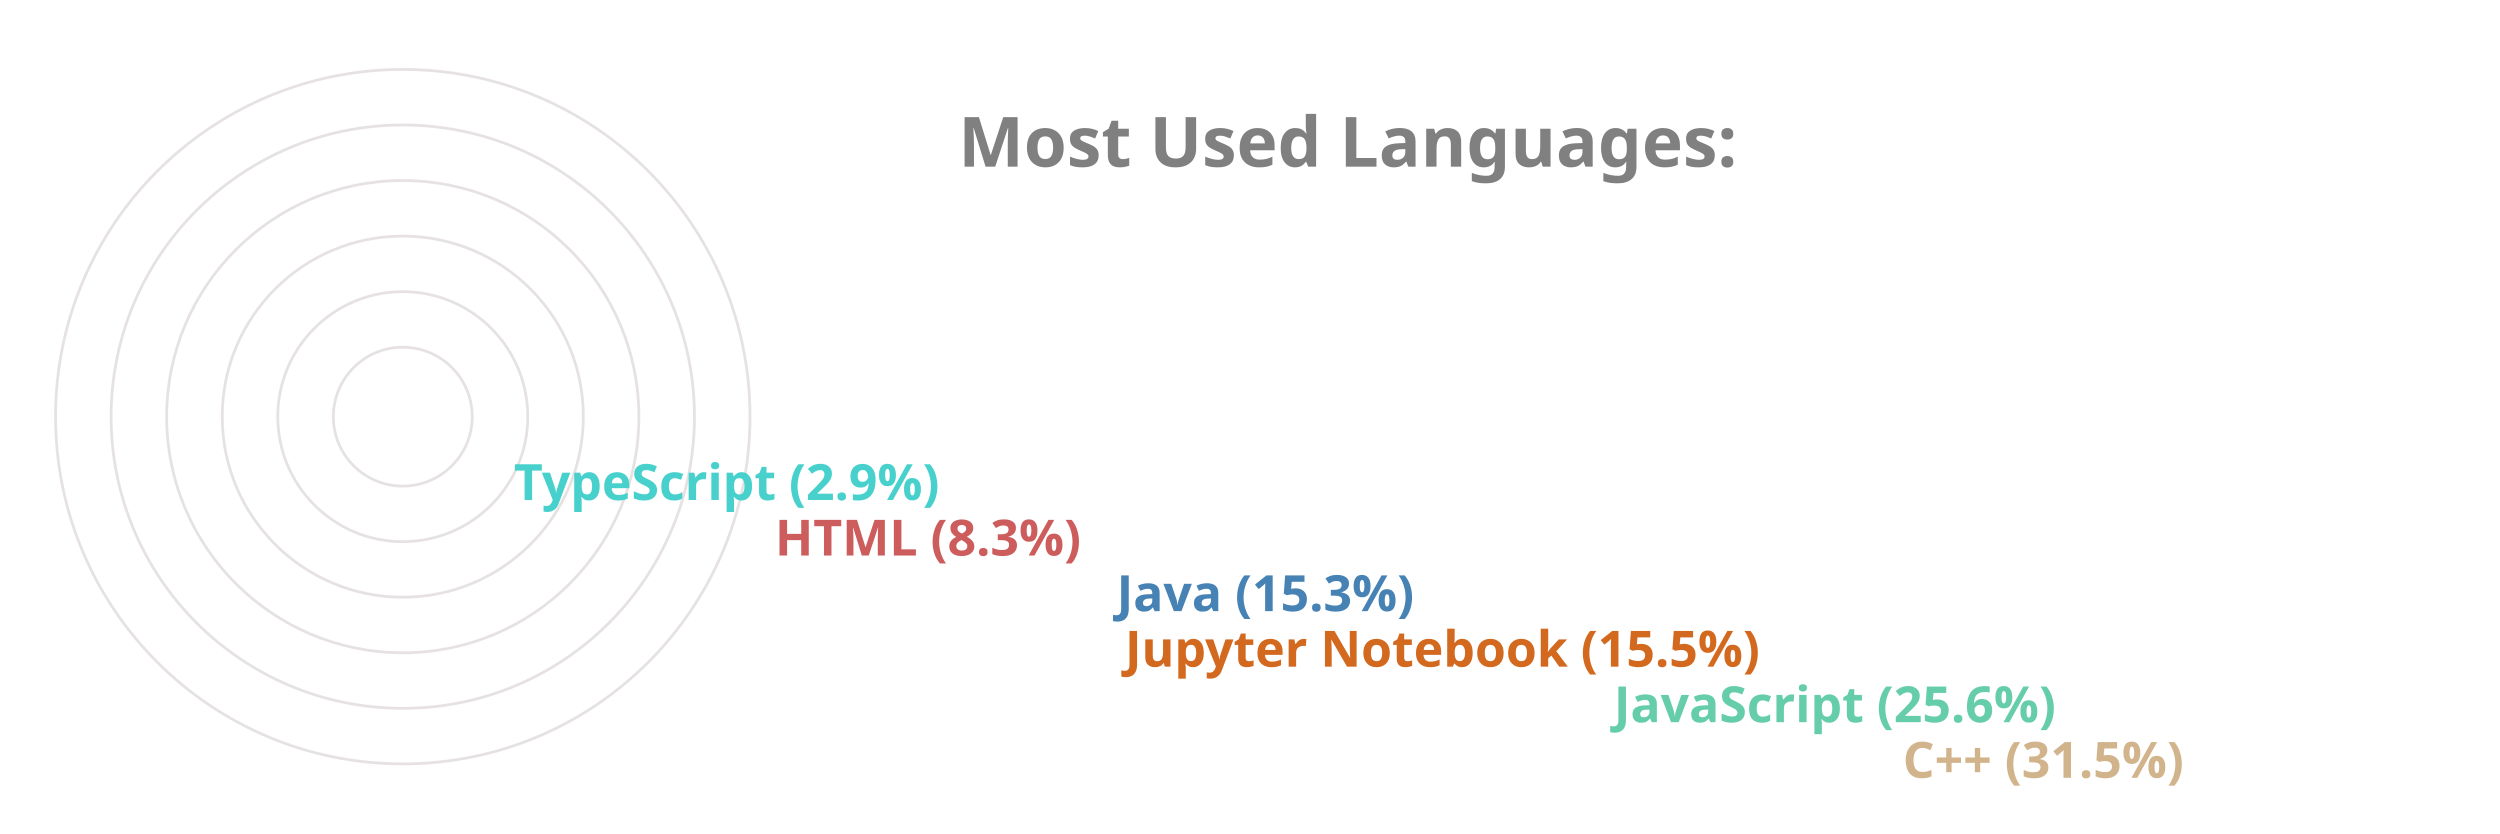
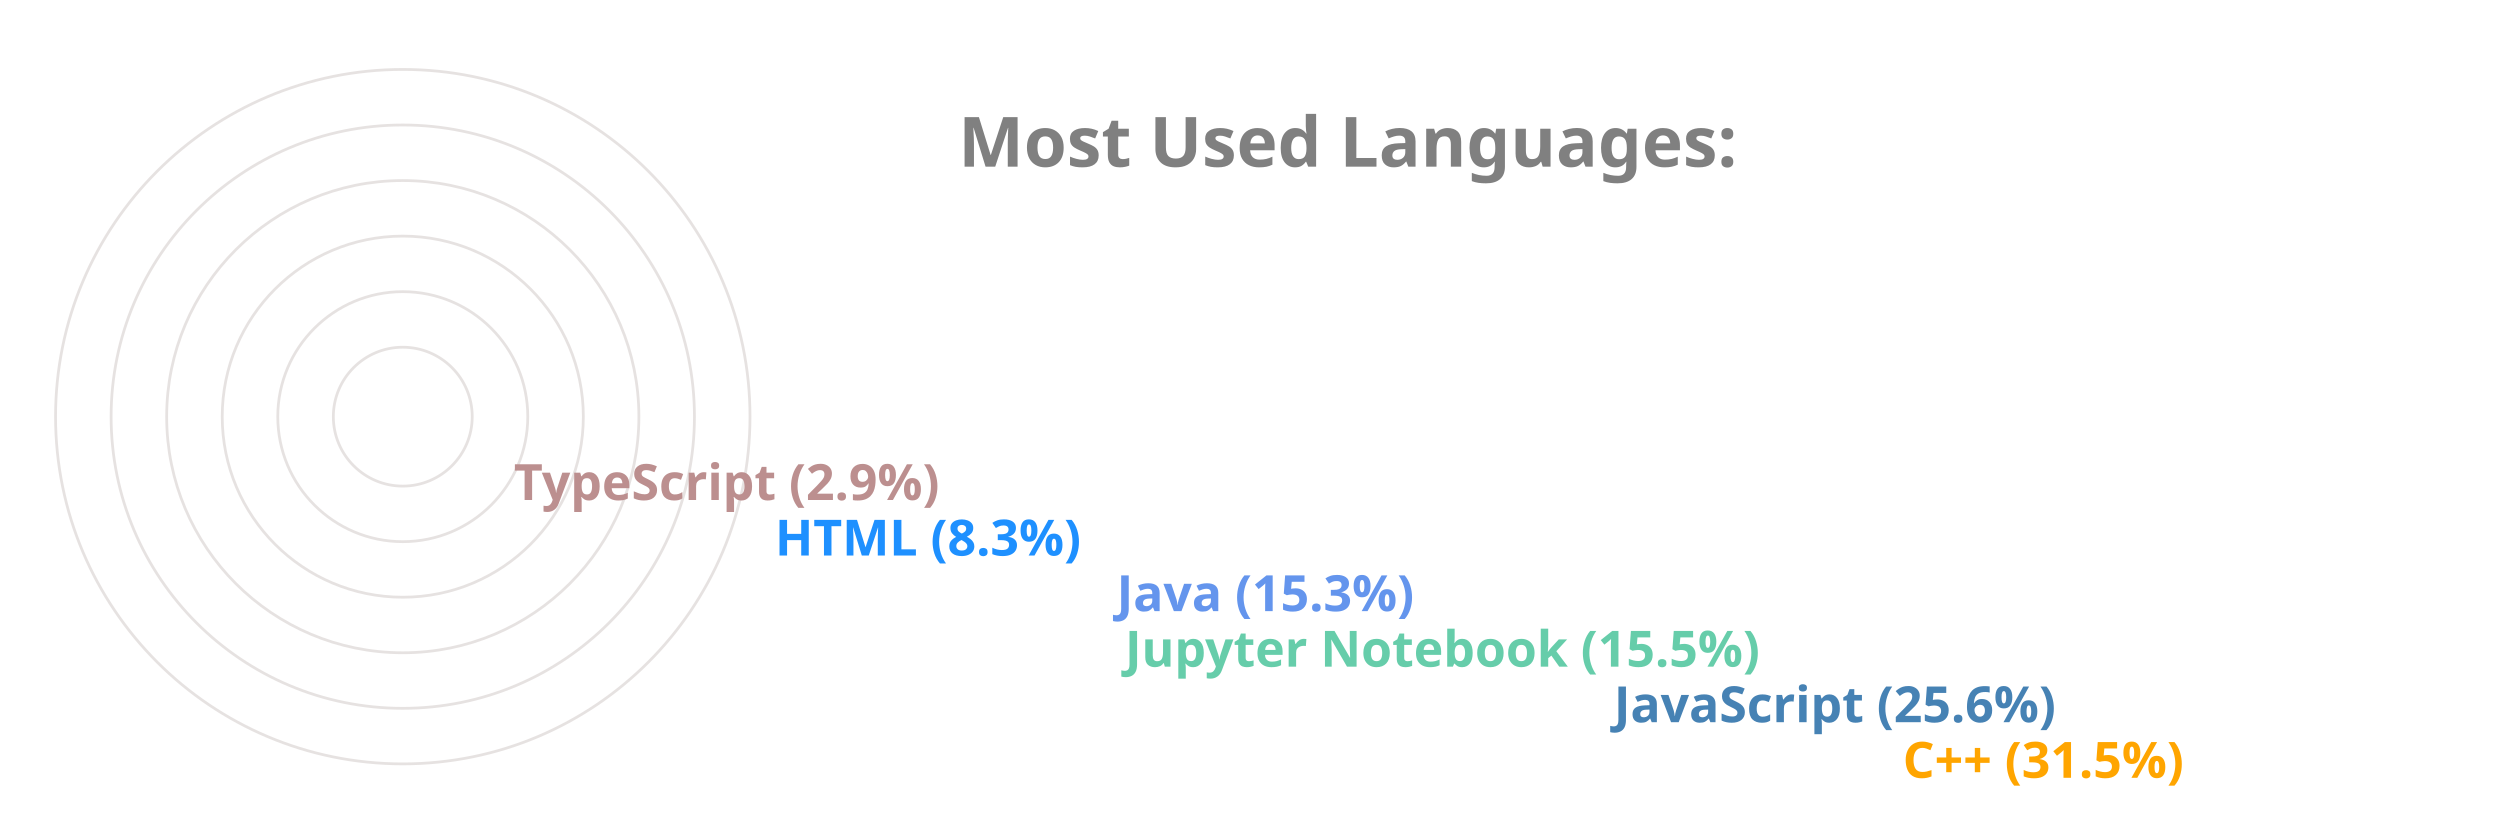
<svg xmlns="http://www.w3.org/2000/svg" viewBox="0 0 650 300" height="200px" width="600px">
  <style>
		.label {
			font: bold 25px sans-serif;
			color: #404040;
			-webkit-text-stroke: 1px white;
	  	}
		.name {
			font: bold 18px sans-serif;
			color: #404040;
	  	}

		.line {
			stroke-dasharray: 1000;
			stroke-dashoffset: 1000;
			animation: dash 3.5s ease-in-out forwards;	
			animation-iteration-count: infinite;
			animation-direction: alternate-reverse;
		}

		.path {
			stroke-dasharray: 1000;
			stroke-dashoffset: 1000;
			animation: dash 3.5s ease-in-out forwards;	
			animation-iteration-count: infinite;
			animation-direction: alternate-reverse;
		}
		  
		@keyframes dash {
			to {
				stroke-dashoffset: 0;
			}
		}

	</style>
  <g stroke="#E6E2E1" fill="none" stroke-width="1">
    <circle cx="20" cy="150" r="125" />
    <circle cx="20" cy="150" r="105" />
    <circle cx="20" cy="150" r="85" />
    <circle cx="20" cy="150" r="65" />
    <circle cx="20" cy="150" r="45" />
    <circle cx="20" cy="150" r="25" />
  </g>
  <g fill="none" stroke-width="20" class="line">
-     <line x2="550" y2="275" x1="20" y1="275" stroke="Tan" />
-     <line x2="446" y2="255" x1="20" y1="255" stroke="MediumAquaMarine" />
-     <line x2="270" y2="235" x1="20" y1="235" stroke="Chocolate" />
-     <line x2="267" y2="215" x1="20" y1="215" stroke="SteelBlue" />
-     <line x2="144" y2="195" x1="20" y1="195" stroke="IndianRed" />
-     <line x2="50" y2="175" x1="20" y1="175" stroke="MediumTurquoise" />
+     <line x2="550" y2="275" x1="20" y1="275" stroke="Orange" />
+     <line x2="446" y2="255" x1="20" y1="255" stroke="SteelBlue" />
+     <line x2="270" y2="235" x1="20" y1="235" stroke="MediumAquaMarine" />
+     <line x2="267" y2="215" x1="20" y1="215" stroke="CornflowerBlue" />
+     <line x2="144" y2="195" x1="20" y1="195" stroke="DodgerBlue" />
+     <line x2="50" y2="175" x1="20" y1="175" stroke="RosyBrown" />
  </g>
  <g fill="none" stroke-width="20" stroke-linecap="round" class="path">
-     <path d="M 20 275 A 125 125 45 0 1 -86 83" stroke="Tan" />
-     <path d="M 20 255 A 105 105 45 0 1 -74 103" stroke="MediumAquaMarine" />
-     <path d="M 20 235 A 85 85 45 0 1 -61 126" stroke="Chocolate" />
-     <path d="M 20 215 A 65 65 45 0 1 -42 133" stroke="SteelBlue" />
-     <path d="M 20 195 A 45 45 45 0 1 -24 143" stroke="IndianRed" />
-     <path d="M 20 175 A 25 25 45 0 1 -4 148" stroke="MediumTurquoise" />
+     <path d="M 20 275 A 125 125 45 0 1 -86 83" stroke="Orange" />
+     <path d="M 20 255 A 105 105 45 0 1 -74 103" stroke="SteelBlue" />
+     <path d="M 20 235 A 85 85 45 0 1 -61 126" stroke="MediumAquaMarine" />
+     <path d="M 20 215 A 65 65 45 0 1 -42 133" stroke="CornflowerBlue" />
+     <path d="M 20 195 A 45 45 45 0 1 -24 143" stroke="DodgerBlue" />
+     <path d="M 20 175 A 25 25 45 0 1 -4 148" stroke="RosyBrown" />
  </g>
  <g class="name">
-     <text x="560" y="280" fill="Tan">C++ (31.5%)</text>
-     <text x="456" y="260" fill="MediumAquaMarine">JavaScript (25.6%)</text>
-     <text x="280" y="240" fill="Chocolate">Jupyter Notebook (15.5%)</text>
-     <text x="277" y="220" fill="SteelBlue">Java (15.3%)</text>
-     <text x="154" y="200" fill="IndianRed">HTML (8.3%)</text>
-     <text x="60" y="180" fill="MediumTurquoise">TypeScript (2.9%)</text>
+     <text x="560" y="280" fill="Orange">C++ (31.5%)</text>
+     <text x="456" y="260" fill="SteelBlue">JavaScript (25.6%)</text>
+     <text x="280" y="240" fill="MediumAquaMarine">Jupyter Notebook (15.5%)</text>
+     <text x="277" y="220" fill="CornflowerBlue">Java (15.3%)</text>
+     <text x="154" y="200" fill="DodgerBlue">HTML (8.3%)</text>
+     <text x="60" y="180" fill="RosyBrown">TypeScript (2.9%)</text>
  </g>
  <g class="label">
    <text x="220" y="60" fill="grey">Most Used Languages:</text>
  </g>
</svg>
